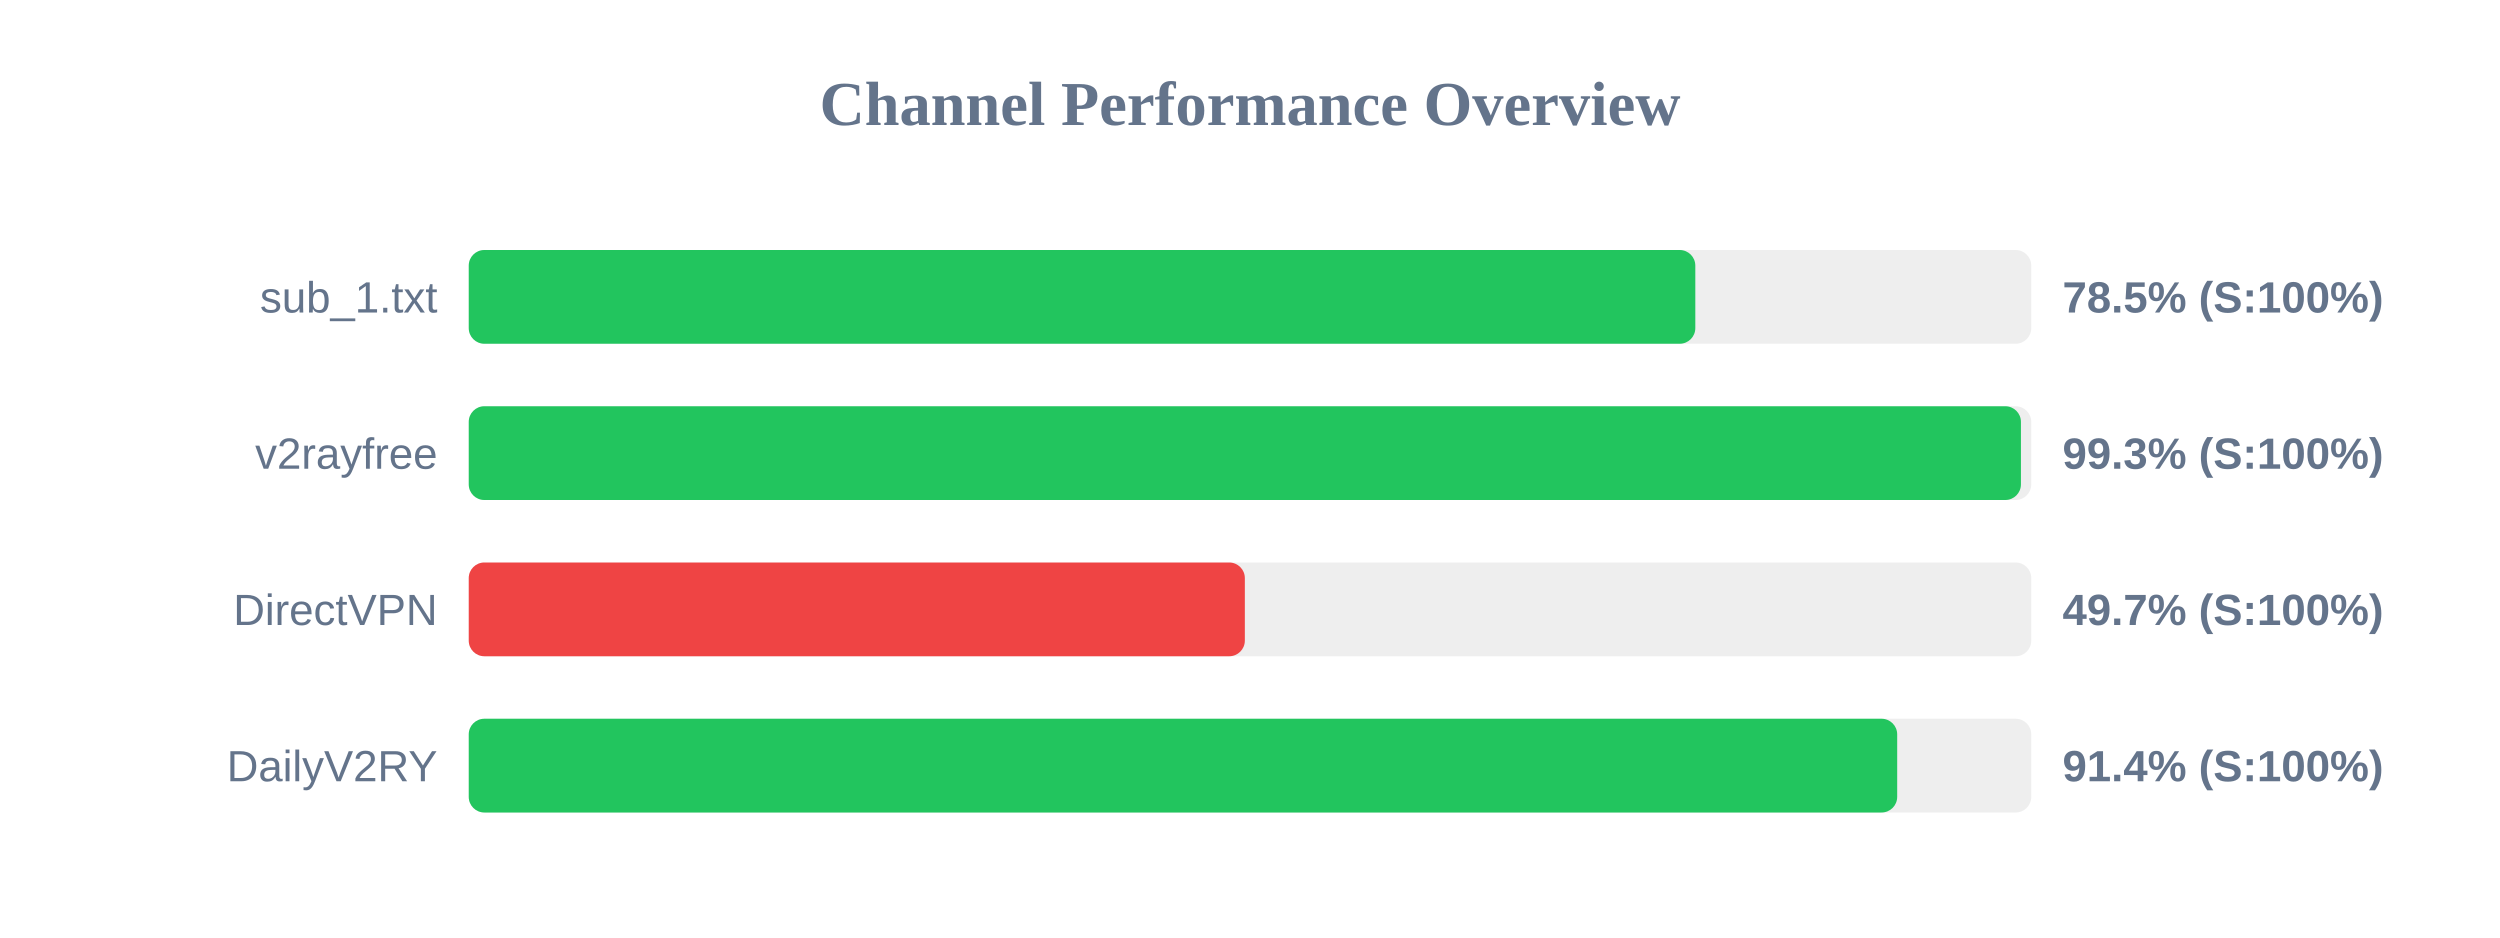
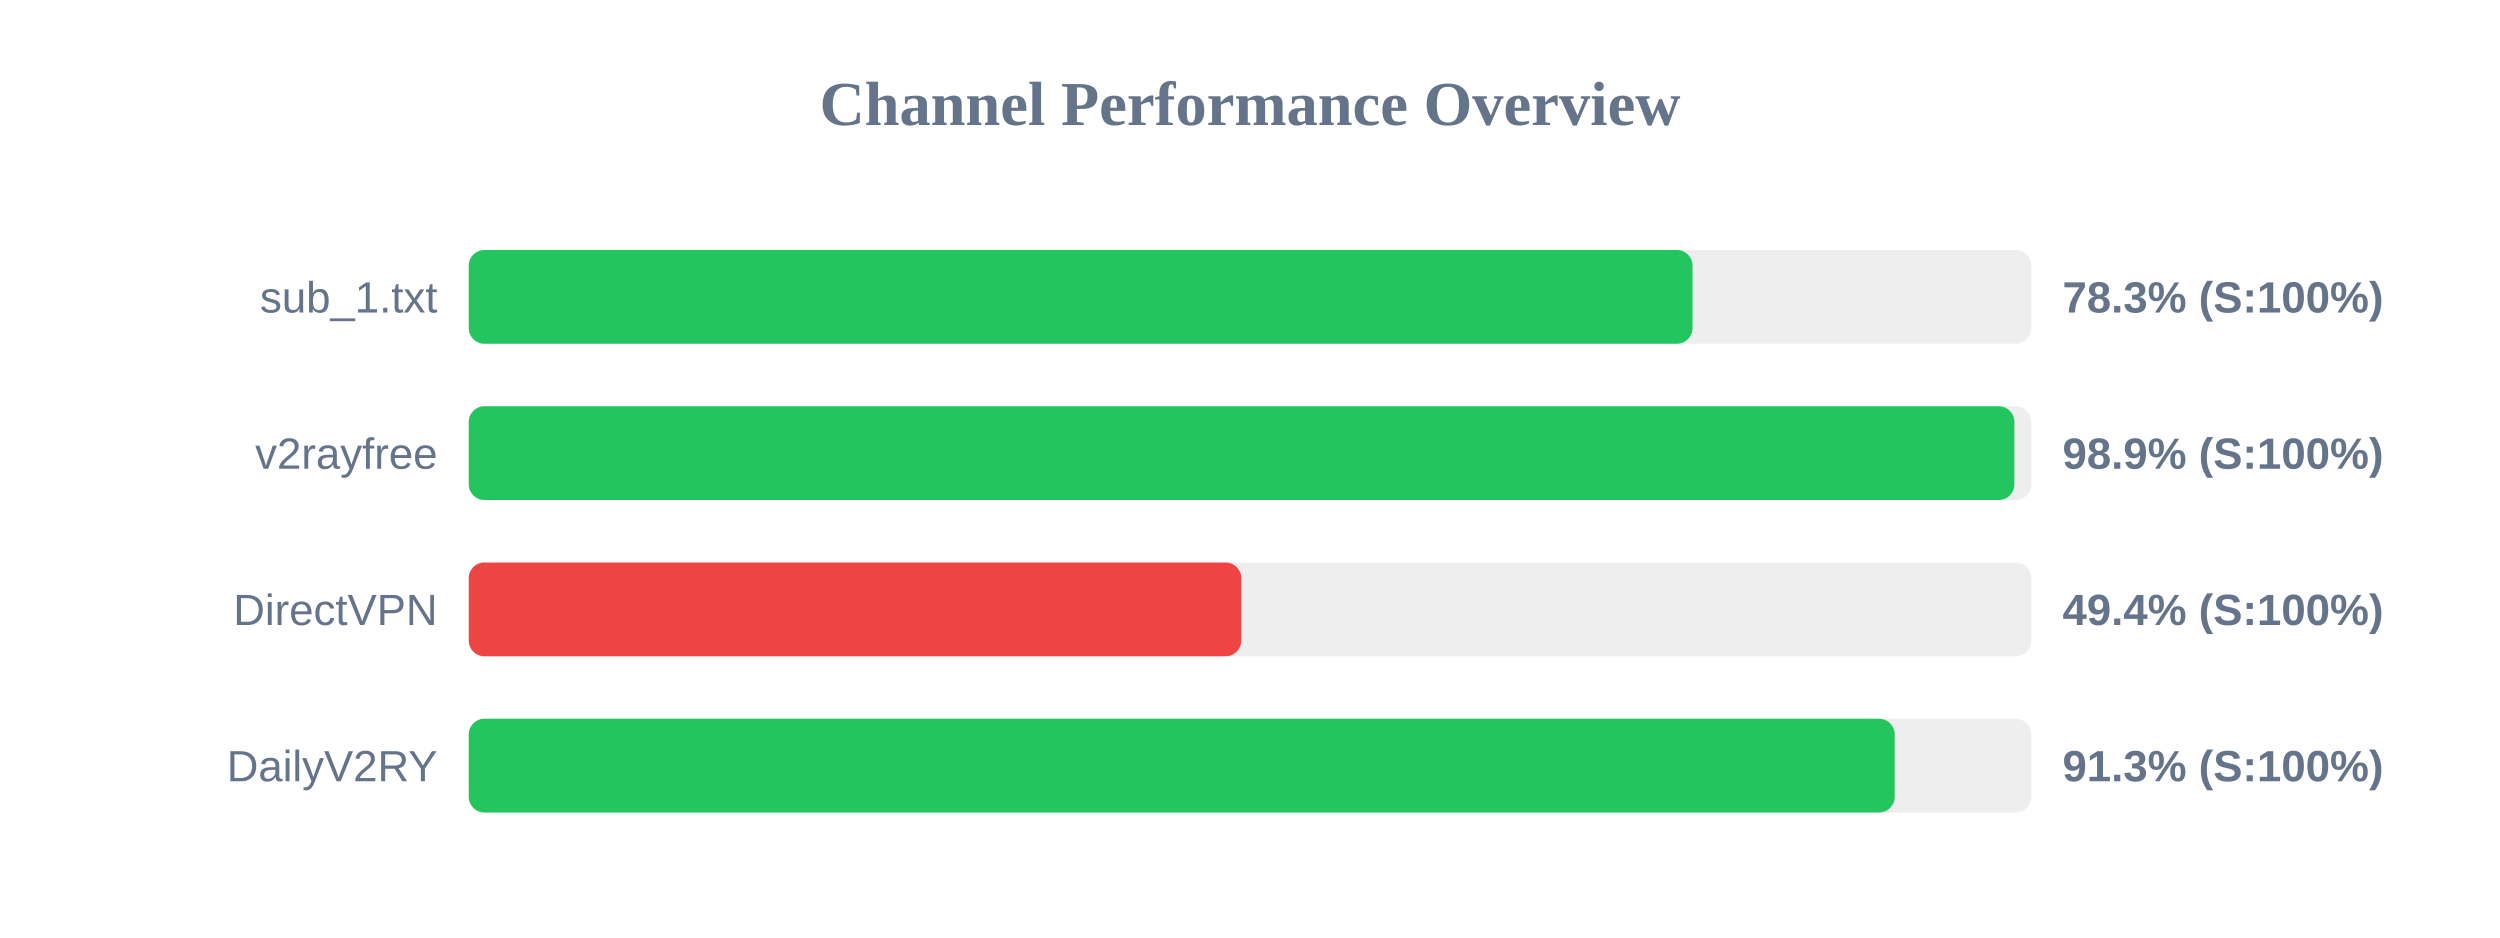
<svg xmlns="http://www.w3.org/2000/svg" width="800" height="300" version="1.1">
  <style>
        .row { font: 14px Arial; fill: #64748b; }
        .score { font: bold 14px Arial; fill: #64748b; }
    </style>
  <text x="400" y="40" text-anchor="middle" font-size="20px" font-weight="bold" fill="#64748b">Channel Performance Overview</text>
  <rect x="150" y="80" width="500" height="30" fill="#eee" rx="5" />
-   <rect x="150" y="80" width="392.5" height="30" fill="#22c55e" rx="5" />
+   <rect x="150" y="80" width="391.6" height="30" fill="#22c55e" rx="5" />
  <text x="140" y="100" text-anchor="end" class="row">sub_1.txt</text>
-   <text x="660" y="100" text-anchor="start" class="score">78.5% (S:100%)</text>
+   <text x="660" y="100" text-anchor="start" class="score">78.3% (S:100%)</text>
  <rect x="150" y="130" width="500" height="30" fill="#eee" rx="5" />
-   <rect x="150" y="130" width="496.7" height="30" fill="#22c55e" rx="5" />
+   <rect x="150" y="130" width="494.6" height="30" fill="#22c55e" rx="5" />
  <text x="140" y="150" text-anchor="end" class="row">v2rayfree</text>
-   <text x="660" y="150" text-anchor="start" class="score">99.3% (S:100%)</text>
+   <text x="660" y="150" text-anchor="start" class="score">98.9% (S:100%)</text>
  <rect x="150" y="180" width="500" height="30" fill="#eee" rx="5" />
-   <rect x="150" y="180" width="248.35" height="30" fill="#ef4444" rx="5" />
+   <rect x="150" y="180" width="247.2" height="30" fill="#ef4444" rx="5" />
  <text x="140" y="200" text-anchor="end" class="row">DirectVPN</text>
-   <text x="660" y="200" text-anchor="start" class="score">49.7% (S:100%)</text>
+   <text x="660" y="200" text-anchor="start" class="score">49.4% (S:100%)</text>
  <rect x="150" y="230" width="500" height="30" fill="#eee" rx="5" />
-   <rect x="150" y="230" width="457.1" height="30" fill="#22c55e" rx="5" />
+   <rect x="150" y="230" width="456.3" height="30" fill="#22c55e" rx="5" />
  <text x="140" y="250" text-anchor="end" class="row">DailyV2RY</text>
-   <text x="660" y="250" text-anchor="start" class="score">91.4% (S:100%)</text>
+   <text x="660" y="250" text-anchor="start" class="score">91.3% (S:100%)</text>
</svg>
